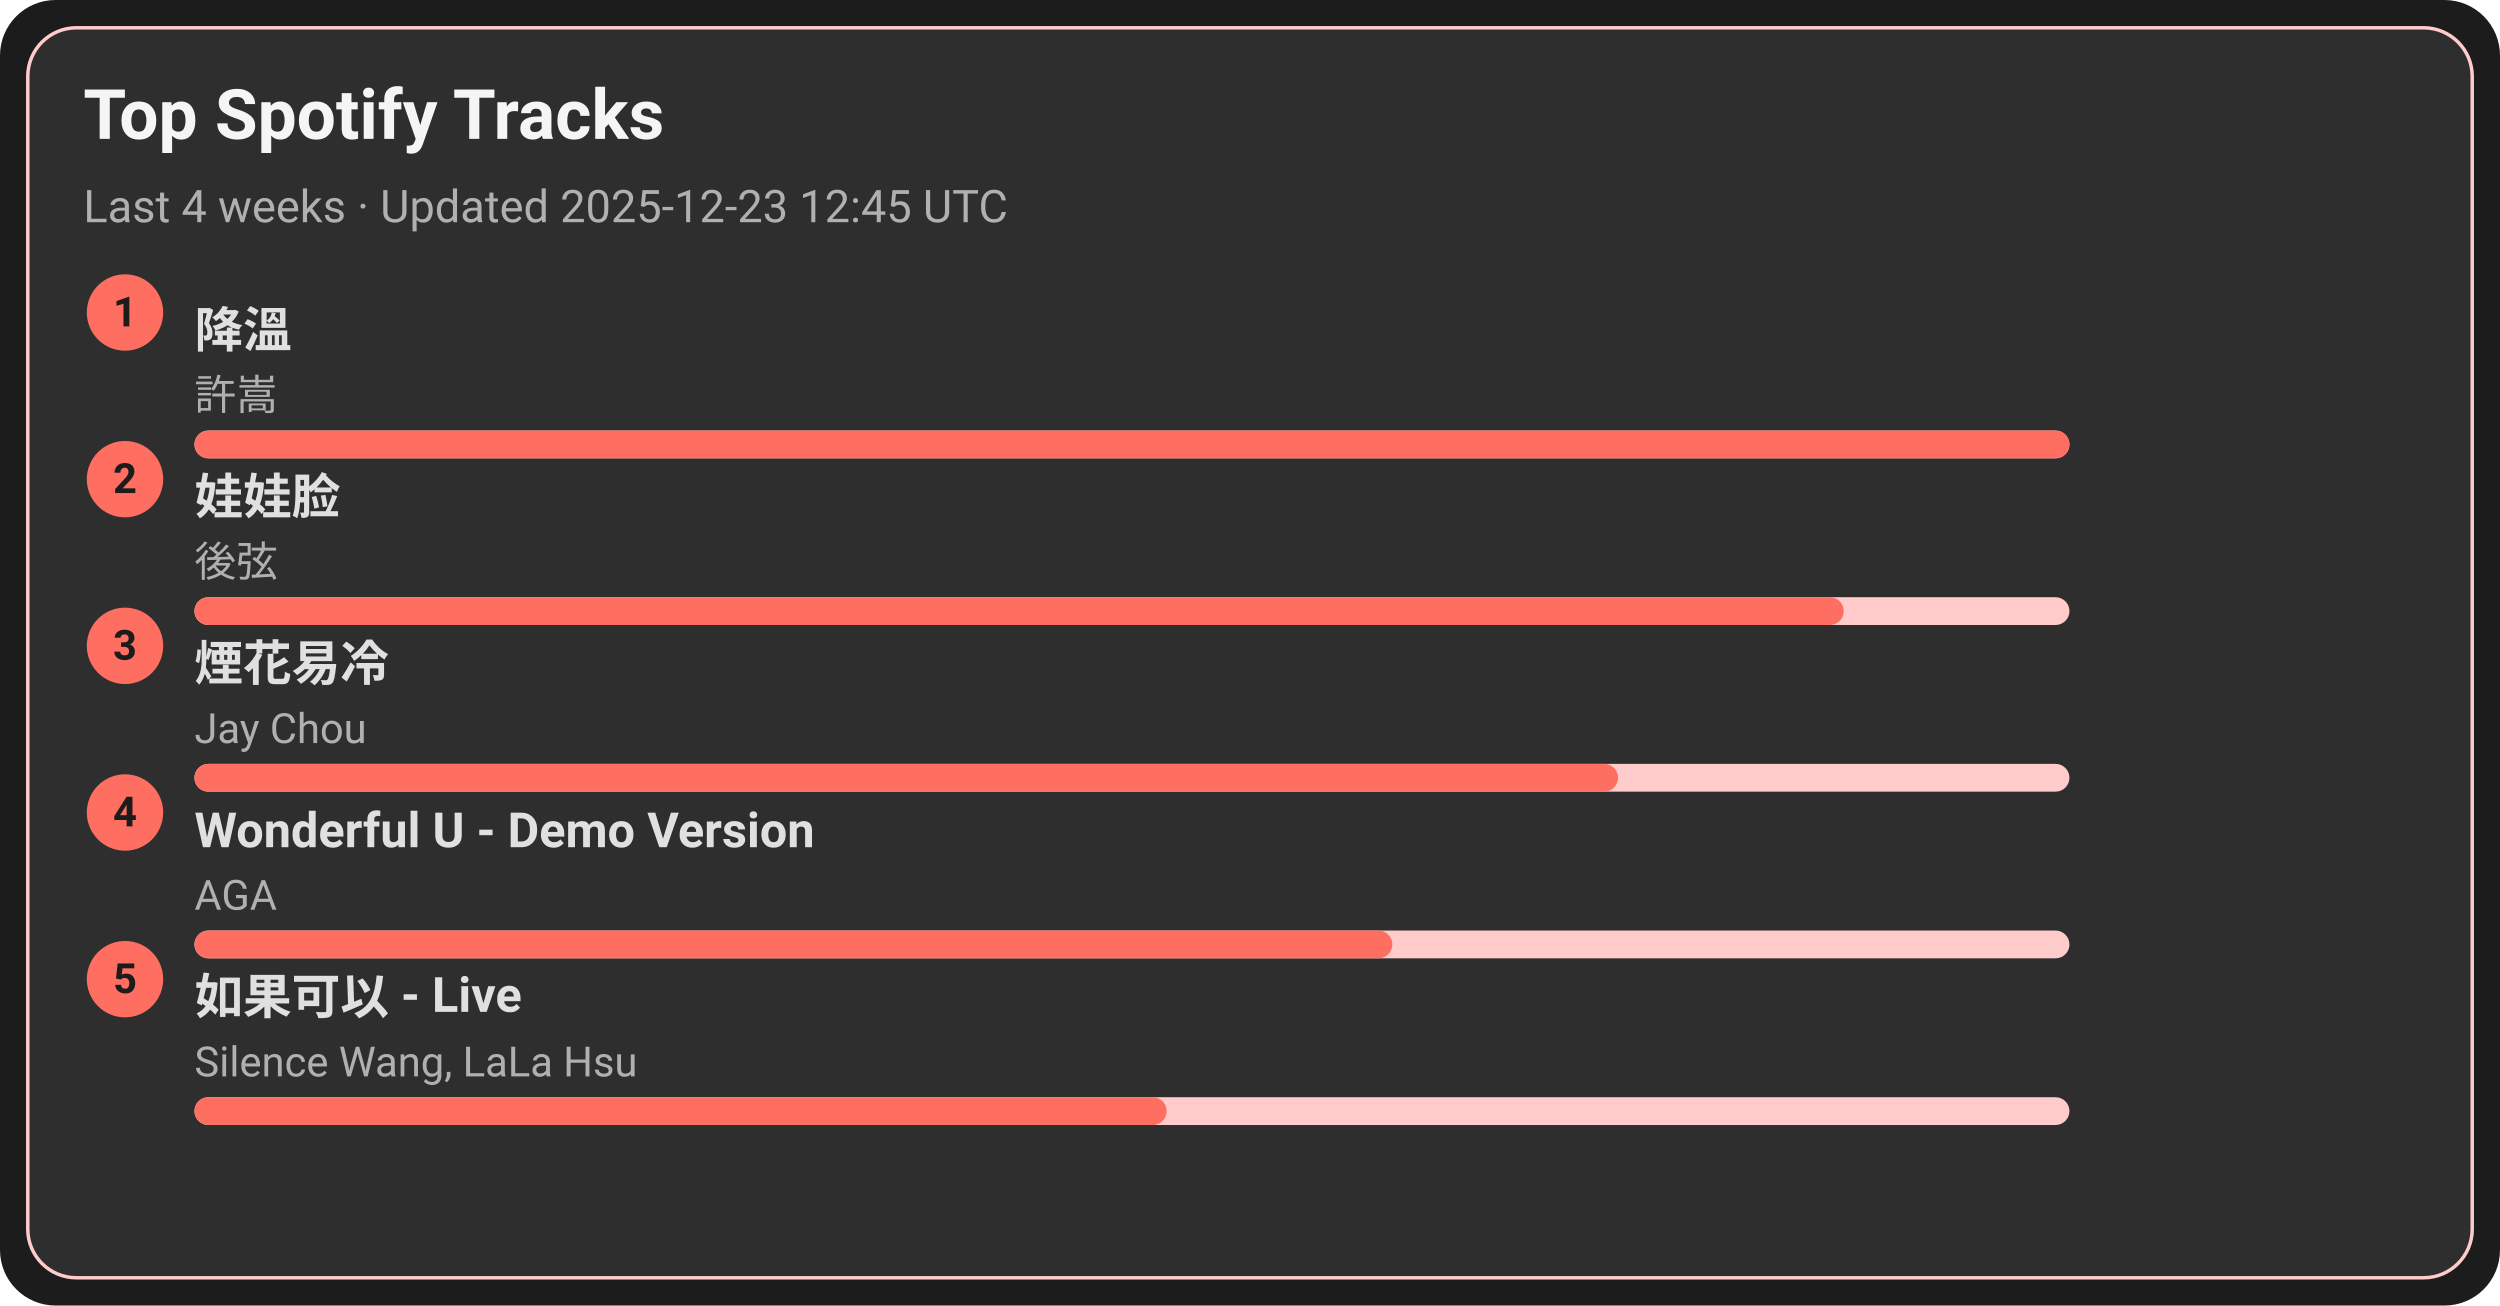
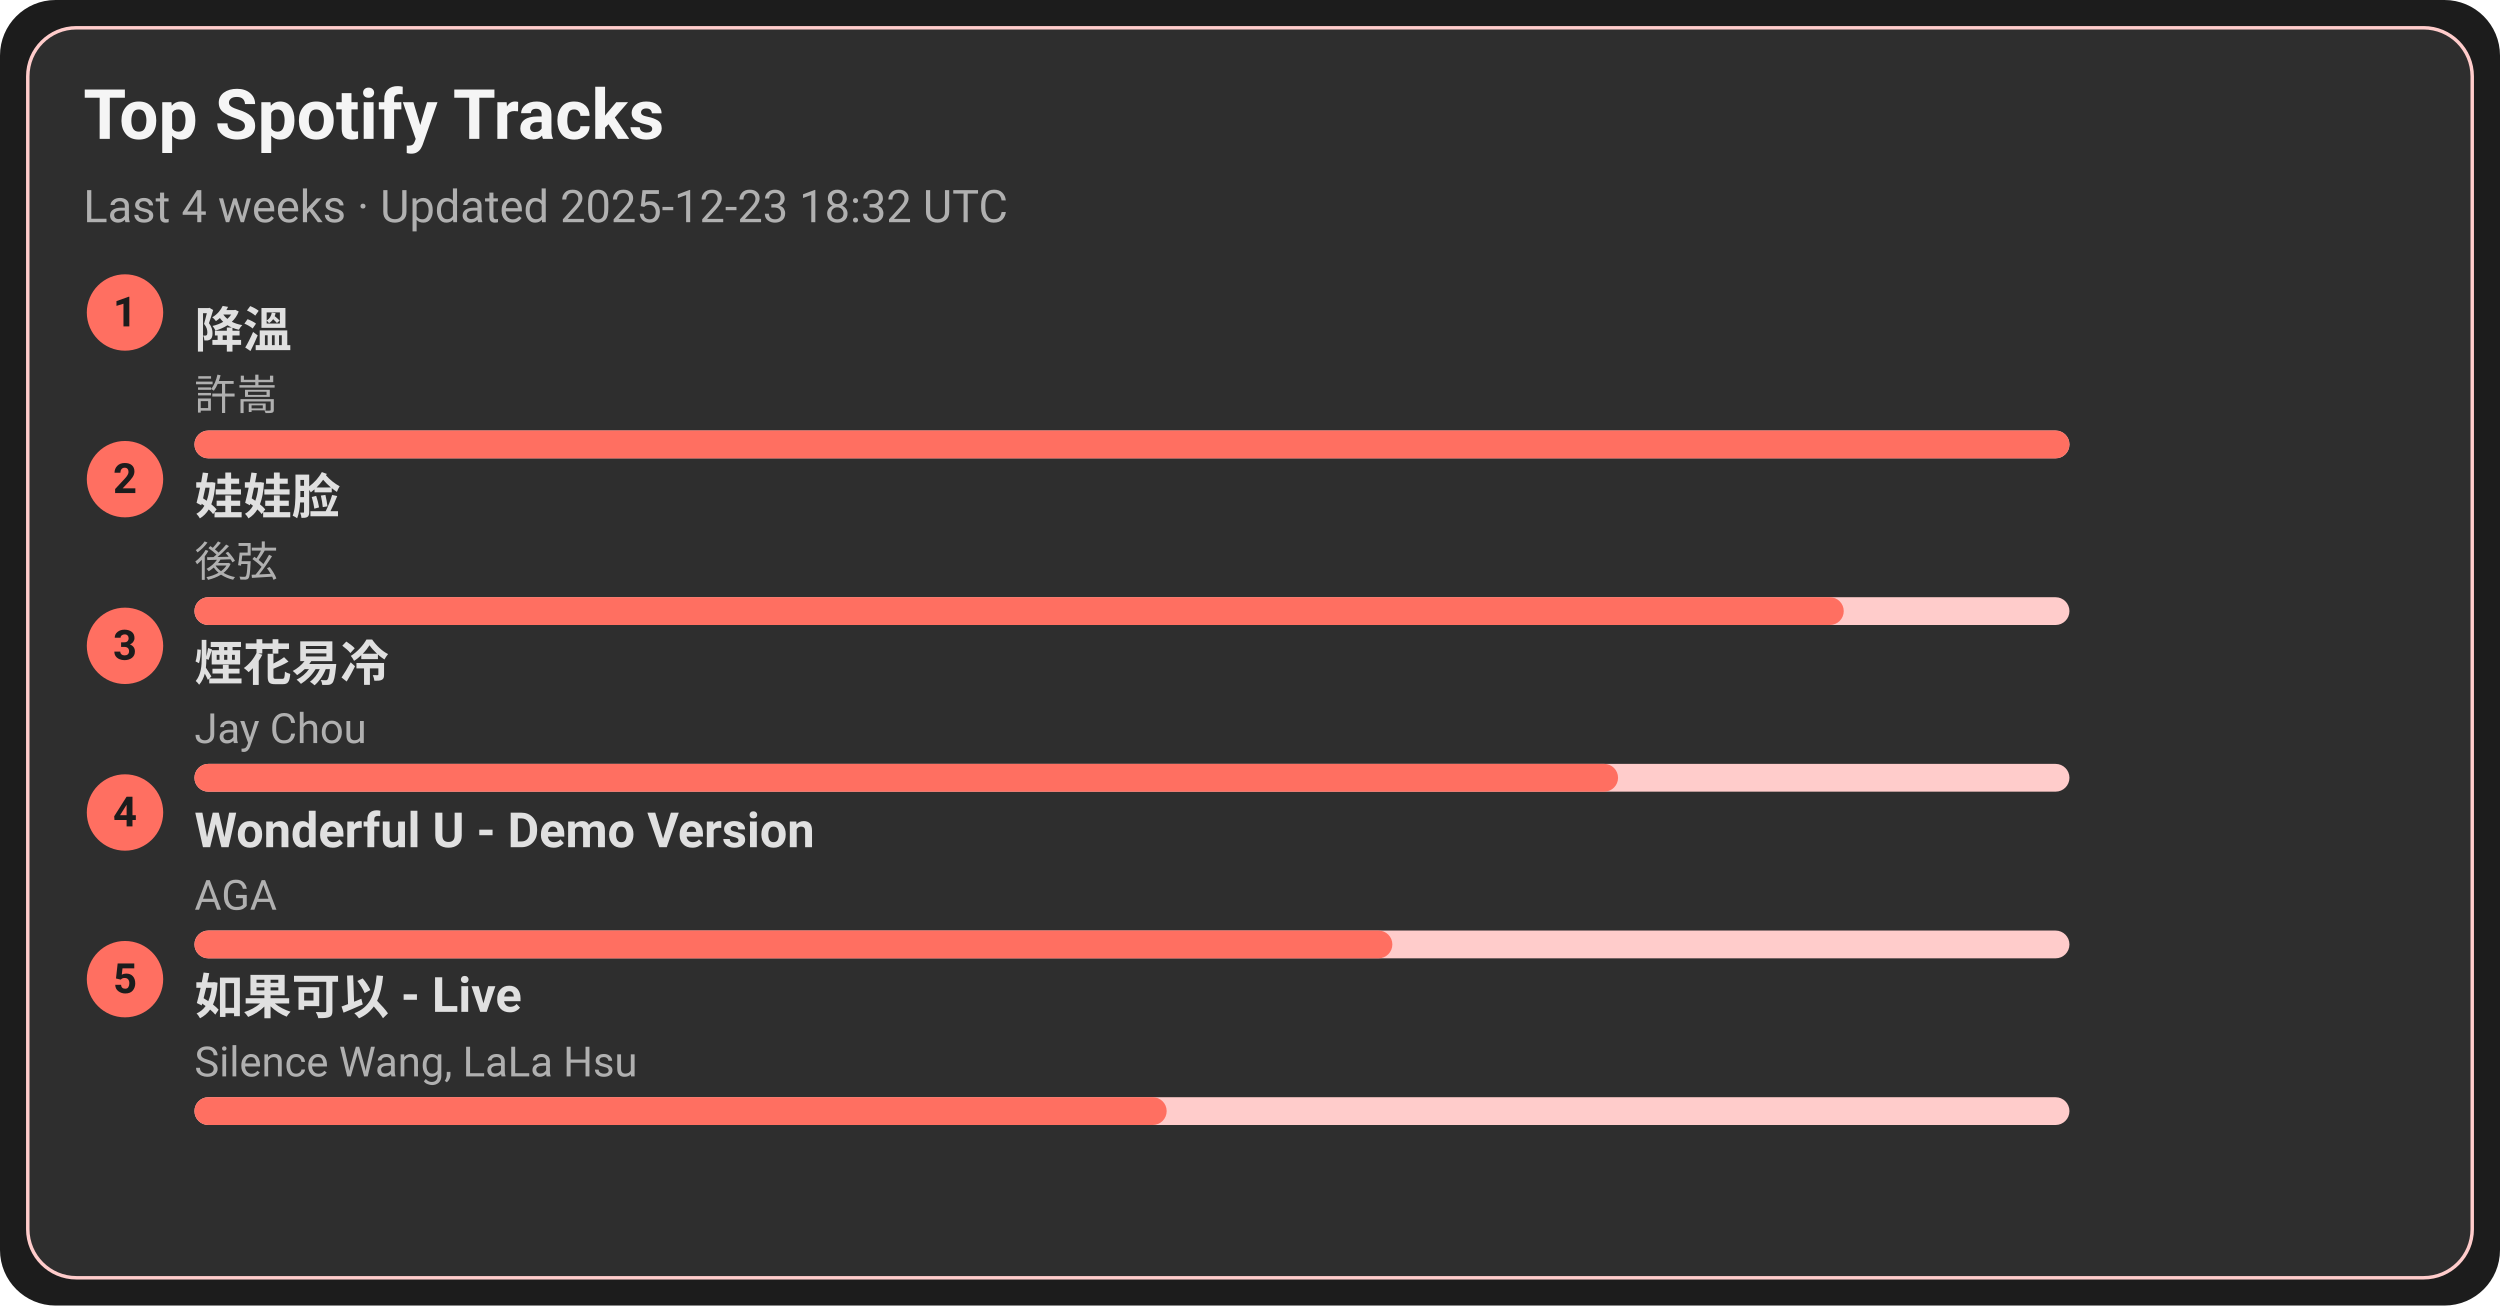
<svg xmlns="http://www.w3.org/2000/svg" width="720" height="376" viewBox="0 0 720 376">
  <style>text{font-family:-apple-system,BlinkMacSystemFont,Segoe UI,Roboto,Ubuntu,Helvetica Neue,Arial,Noto Sans,sans-serif}</style>
  <rect width="720" height="376" rx="16" fill="#1c1c1c" />
  <rect x="8" y="8" width="704" height="360" rx="14" fill="#2e2e2e" stroke="#ffcccb" />
  <text x="24" y="40" font-size="20" fill="#f5f5f5" font-weight="600">Top Spotify Tracks</text>
-   <text x="24" y="64" font-size="13" fill="#b0b0b0">Last 4 weeks · Updated 2025-12-23 12:45 UTC</text>
+   <text x="24" y="64" font-size="13" fill="#b0b0b0">Last 4 weeks · Updated 2025-12-23 18:32 UTC</text>
  <circle cx="36" cy="90" r="11" fill="#ff6f61" />
  <text x="36" y="94" text-anchor="middle" font-size="12" fill="#1c1c1c" font-weight="700">1</text>
  <a href="https://open.spotify.com/track/2q9uhrOfyOnBa3oWR1PfYT" target="_blank" rel="noopener noreferrer">
    <text x="56" y="100" font-size="14" fill="#e0e0e0" font-weight="600">降溫</text>
  </a>
  <text x="56" y="118" font-size="12" fill="#b0b0b0">許嵩</text>
  <rect x="56" y="124" width="540" height="8" rx="4" fill="#ffcccb" />
  <rect x="56" y="124" width="540" height="8" rx="4" fill="#ff6f61" />
  <circle cx="36" cy="138" r="11" fill="#ff6f61" />
  <text x="36" y="142" text-anchor="middle" font-size="12" fill="#1c1c1c" font-weight="700">2</text>
  <a href="https://open.spotify.com/track/08ouEICweFmqfgPJnRIQkE" target="_blank" rel="noopener noreferrer">
    <text x="56" y="148" font-size="14" fill="#e0e0e0" font-weight="600">娃娃脸</text>
  </a>
  <text x="56" y="166" font-size="12" fill="#b0b0b0">後弦</text>
  <rect x="56" y="172" width="540" height="8" rx="4" fill="#ffcccb" />
  <rect x="56" y="172" width="475" height="8" rx="4" fill="#ff6f61" />
  <circle cx="36" cy="186" r="11" fill="#ff6f61" />
  <text x="36" y="190" text-anchor="middle" font-size="12" fill="#1c1c1c" font-weight="700">3</text>
  <a href="https://open.spotify.com/track/24beWW0pQCJEF3IVSpIryu" target="_blank" rel="noopener noreferrer">
    <text x="56" y="196" font-size="14" fill="#e0e0e0" font-weight="600">煙花易冷</text>
  </a>
  <text x="56" y="214" font-size="12" fill="#b0b0b0">Jay Chou</text>
  <rect x="56" y="220" width="540" height="8" rx="4" fill="#ffcccb" />
  <rect x="56" y="220" width="410" height="8" rx="4" fill="#ff6f61" />
  <circle cx="36" cy="234" r="11" fill="#ff6f61" />
  <text x="36" y="238" text-anchor="middle" font-size="12" fill="#1c1c1c" font-weight="700">4</text>
  <a href="https://open.spotify.com/track/2eSNpIOFoi1Q8wxw6CycXJ" target="_blank" rel="noopener noreferrer">
    <text x="56" y="244" font-size="14" fill="#e0e0e0" font-weight="600">Wonderful U - Demo Version</text>
  </a>
  <text x="56" y="262" font-size="12" fill="#b0b0b0">AGA</text>
  <rect x="56" y="268" width="540" height="8" rx="4" fill="#ffcccb" />
  <rect x="56" y="268" width="345" height="8" rx="4" fill="#ff6f61" />
  <circle cx="36" cy="282" r="11" fill="#ff6f61" />
  <text x="36" y="286" text-anchor="middle" font-size="12" fill="#1c1c1c" font-weight="700">5</text>
  <a href="https://open.spotify.com/track/6IF65dJzfmPcX7jwDegwoo" target="_blank" rel="noopener noreferrer">
    <text x="56" y="292" font-size="14" fill="#e0e0e0" font-weight="600">如果可以 - Live</text>
  </a>
  <text x="56" y="310" font-size="12" fill="#b0b0b0">Silence Wang, LaLa Hsu</text>
  <rect x="56" y="316" width="540" height="8" rx="4" fill="#ffcccb" />
  <rect x="56" y="316" width="280" height="8" rx="4" fill="#ff6f61" />
</svg>
